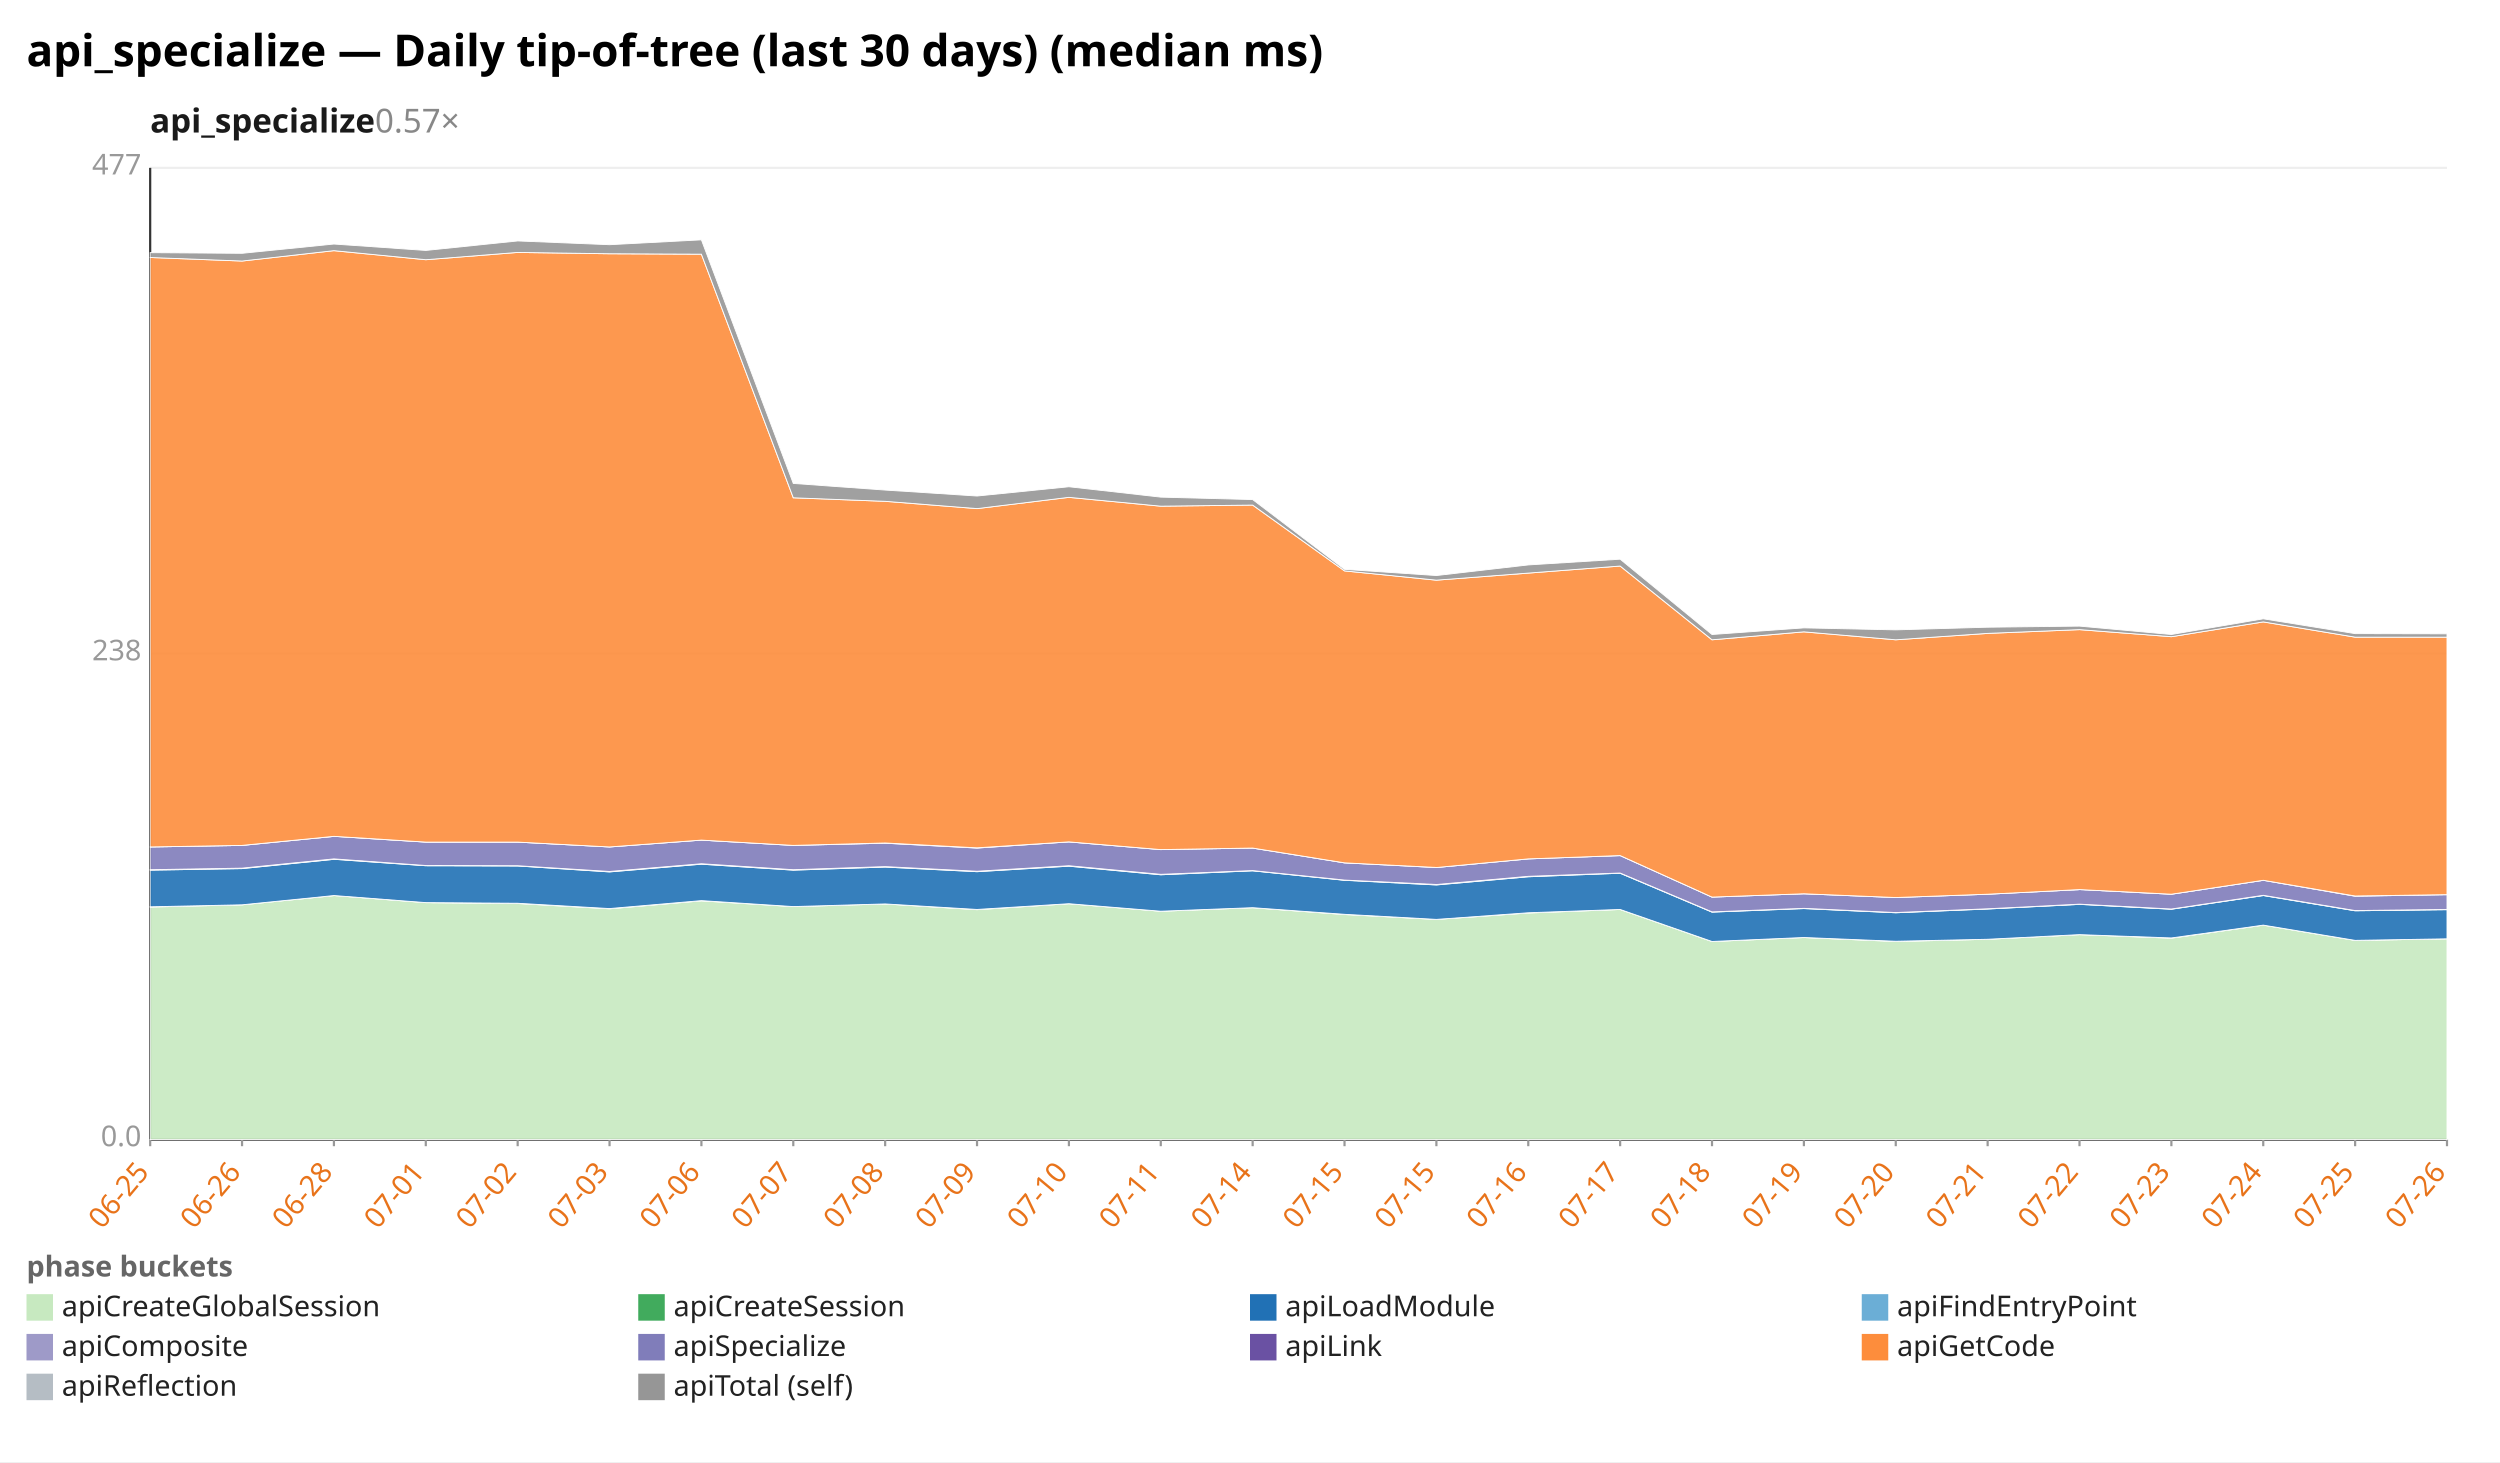
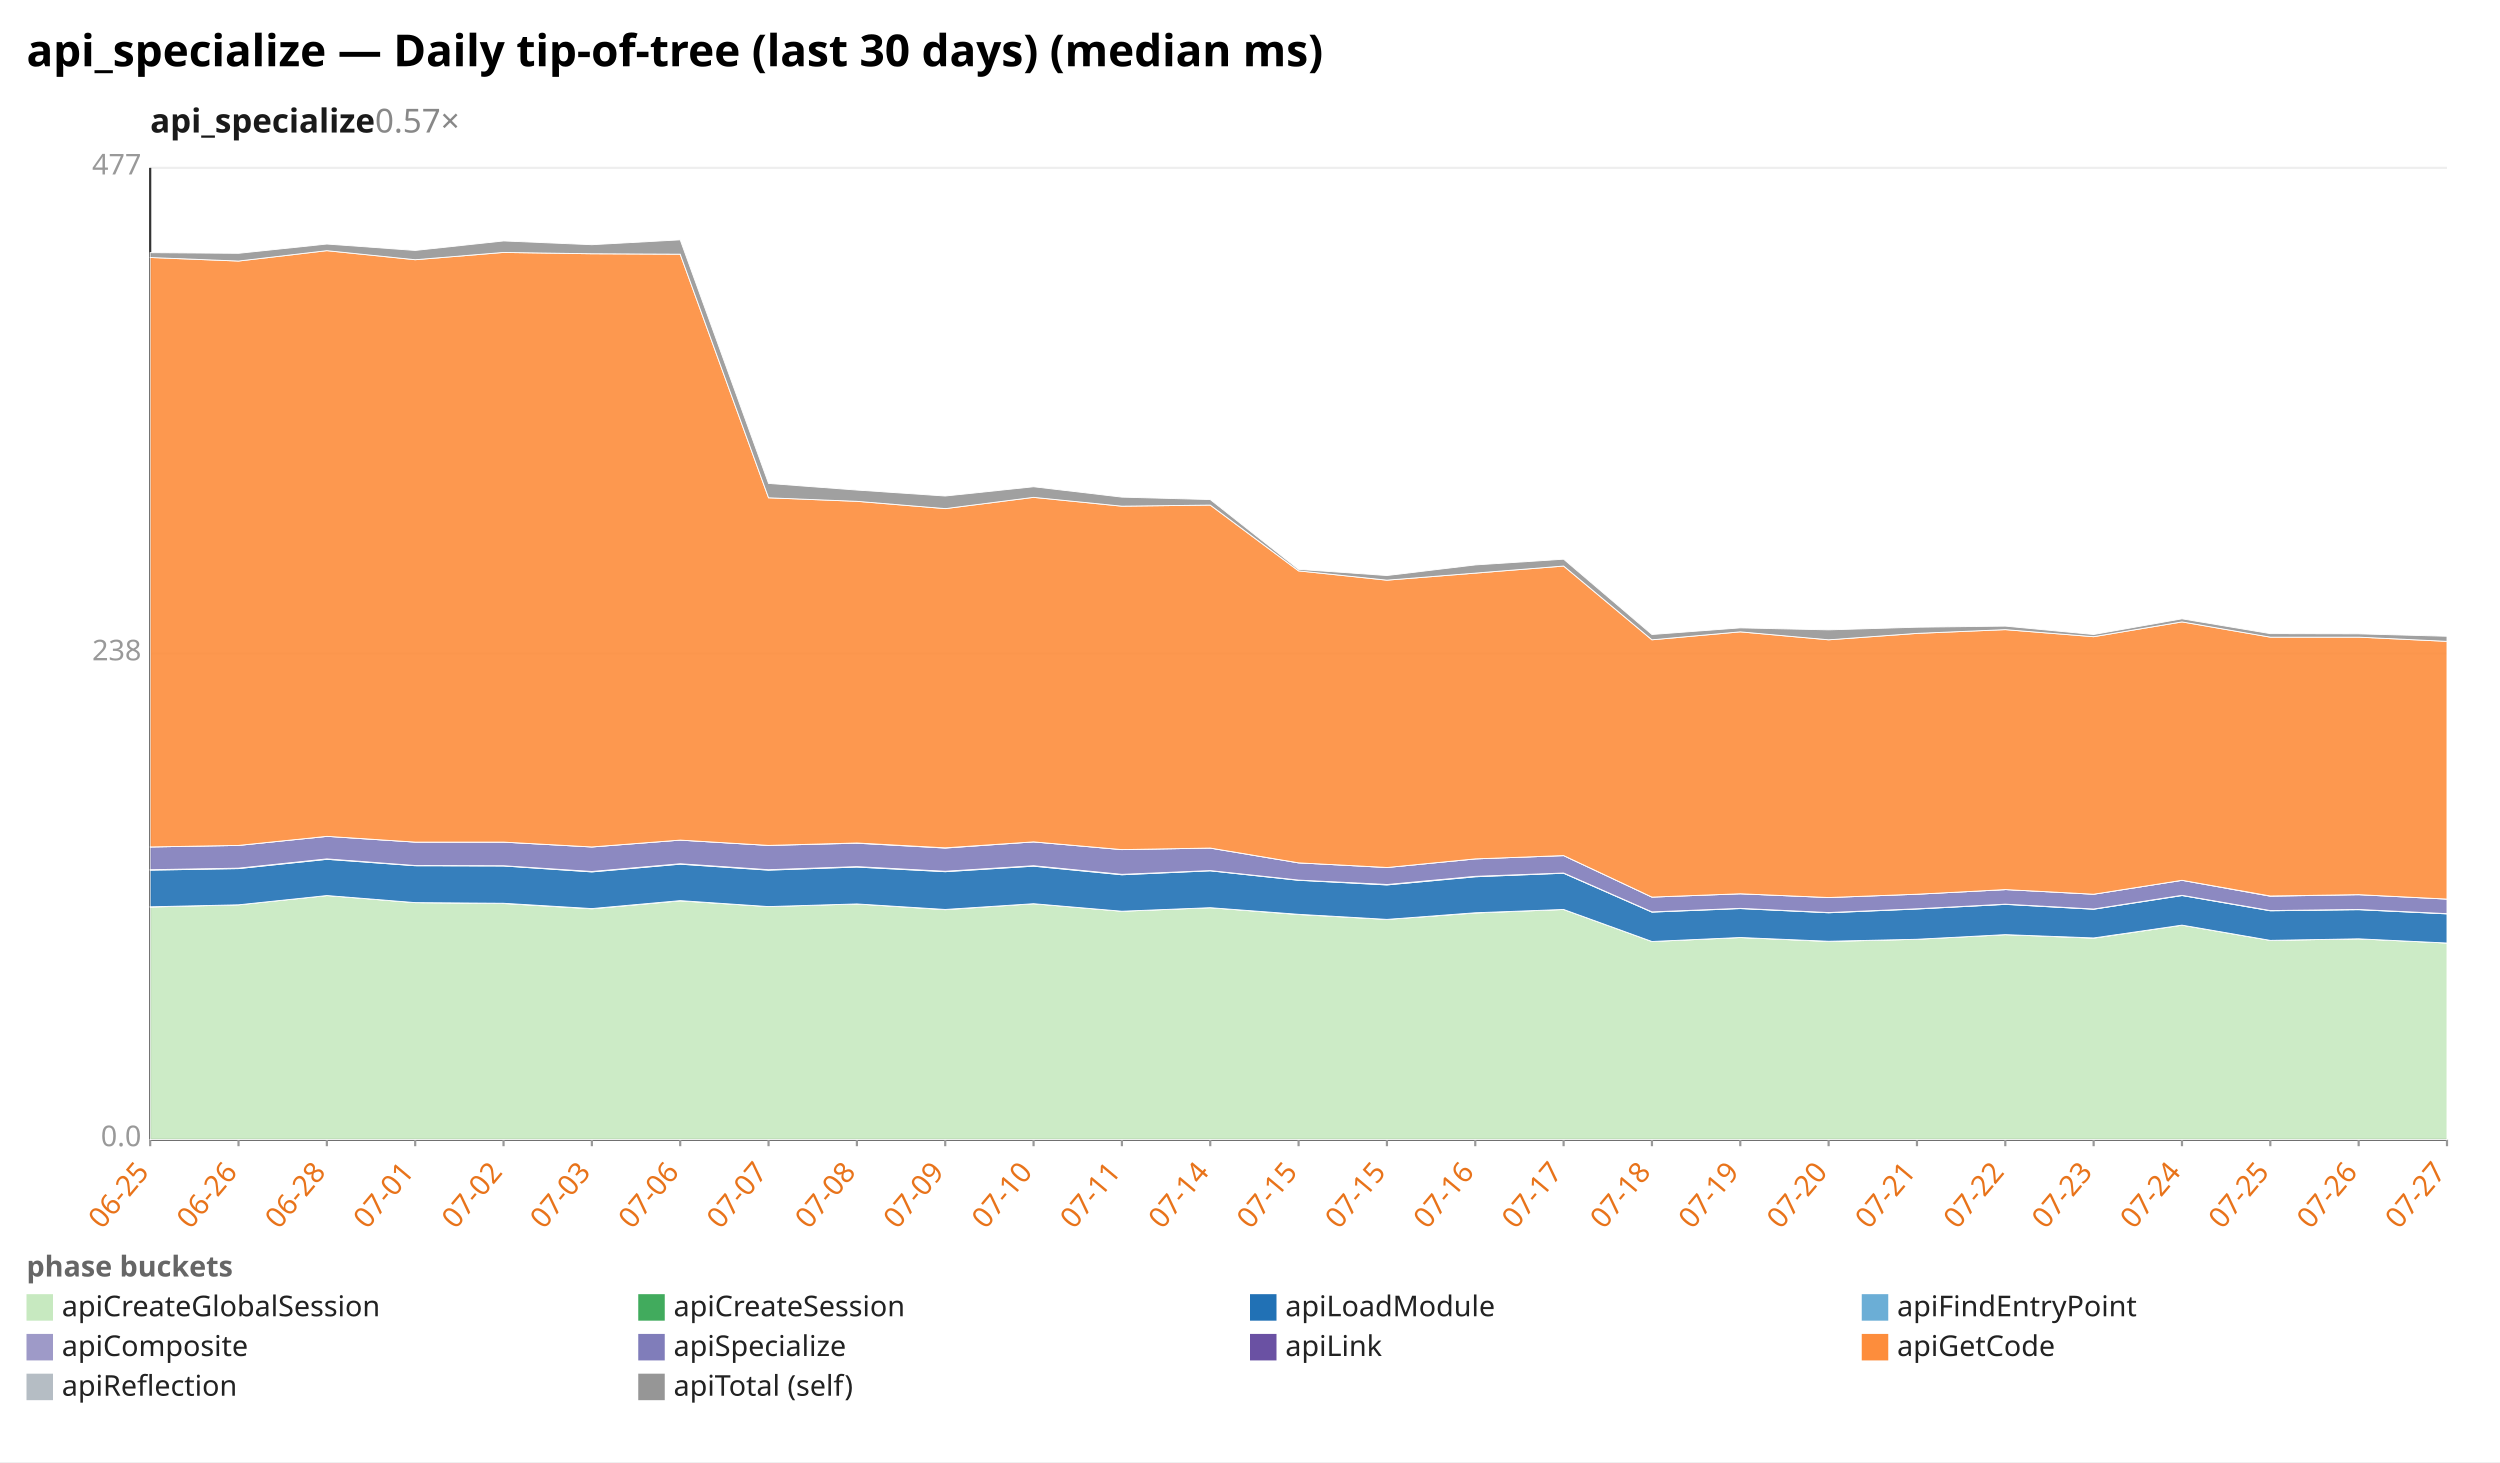
<svg xmlns="http://www.w3.org/2000/svg" width="1132" height="662" viewBox="0 0 1132 662" preserveAspectRatio="xMidYMid meet" font-family="sans-serif" font-size="13">
  <rect width="1132" height="662" fill="white" />
  <text x="12" y="30" font-size="20" font-weight="bold">api_specialize — Daily tip-of-tree (last 30 days) (median ms)</text>
  <text x="68" y="60" font-size="15" font-weight="600" fill="#1a1a1a">api_specialize<tspan fill="#888" font-weight="400" text-decoration="none">  0.57×</tspan>
  </text>
  <line x1="68.0" y1="516.0" x2="1108.0" y2="516.0" stroke="#eee" />
  <text x="64.0" y="519.0" text-anchor="end" fill="#999">0.0</text>
  <line x1="68.0" y1="296.0" x2="1108.0" y2="296.0" stroke="#eee" />
  <text x="64.0" y="299.0" text-anchor="end" fill="#999">238</text>
  <line x1="68.0" y1="76.0" x2="1108.0" y2="76.0" stroke="#eee" />
  <text x="64.0" y="79.0" text-anchor="end" fill="#999">477</text>
  <line x1="68.0" y1="76.0" x2="68.0" y2="516.0" stroke="#333" />
  <line x1="68.0" y1="516.0" x2="1108.0" y2="516.0" stroke="#333" />
  <line x1="68.0" y1="516.0" x2="68.0" y2="519.0" stroke="#999" />
  <text x="68.0" y="531.0" text-anchor="end" fill="#e8731a" transform="rotate(-50 68.0 531.0)">06-25</text>
-   <line x1="109.6" y1="516.0" x2="109.6" y2="519.0" stroke="#999" />
-   <text x="109.6" y="531.0" text-anchor="end" fill="#e8731a" transform="rotate(-50 109.6 531.0)">06-26</text>
-   <line x1="151.2" y1="516.0" x2="151.2" y2="519.0" stroke="#999" />
-   <text x="151.2" y="531.0" text-anchor="end" fill="#e8731a" transform="rotate(-50 151.2 531.0)">06-28</text>
-   <line x1="192.8" y1="516.0" x2="192.8" y2="519.0" stroke="#999" />
-   <text x="192.8" y="531.0" text-anchor="end" fill="#e8731a" transform="rotate(-50 192.8 531.0)">07-01</text>
-   <line x1="234.4" y1="516.0" x2="234.4" y2="519.0" stroke="#999" />
-   <text x="234.4" y="531.0" text-anchor="end" fill="#e8731a" transform="rotate(-50 234.4 531.0)">07-02</text>
-   <line x1="276.0" y1="516.0" x2="276.0" y2="519.0" stroke="#999" />
-   <text x="276.0" y="531.0" text-anchor="end" fill="#e8731a" transform="rotate(-50 276.0 531.0)">07-03</text>
-   <line x1="317.6" y1="516.0" x2="317.6" y2="519.0" stroke="#999" />
-   <text x="317.6" y="531.0" text-anchor="end" fill="#e8731a" transform="rotate(-50 317.6 531.0)">07-06</text>
-   <line x1="359.2" y1="516.0" x2="359.2" y2="519.0" stroke="#999" />
-   <text x="359.2" y="531.0" text-anchor="end" fill="#e8731a" transform="rotate(-50 359.2 531.0)">07-07</text>
-   <line x1="400.8" y1="516.0" x2="400.8" y2="519.0" stroke="#999" />
-   <text x="400.8" y="531.0" text-anchor="end" fill="#e8731a" transform="rotate(-50 400.8 531.0)">07-08</text>
-   <line x1="442.4" y1="516.0" x2="442.4" y2="519.0" stroke="#999" />
-   <text x="442.4" y="531.0" text-anchor="end" fill="#e8731a" transform="rotate(-50 442.4 531.0)">07-09</text>
-   <line x1="484.0" y1="516.0" x2="484.0" y2="519.0" stroke="#999" />
-   <text x="484.0" y="531.0" text-anchor="end" fill="#e8731a" transform="rotate(-50 484.0 531.0)">07-10</text>
-   <line x1="525.6" y1="516.0" x2="525.6" y2="519.0" stroke="#999" />
-   <text x="525.6" y="531.0" text-anchor="end" fill="#e8731a" transform="rotate(-50 525.6 531.0)">07-11</text>
-   <line x1="567.2" y1="516.0" x2="567.2" y2="519.0" stroke="#999" />
-   <text x="567.2" y="531.0" text-anchor="end" fill="#e8731a" transform="rotate(-50 567.2 531.0)">07-14</text>
-   <line x1="608.8" y1="516.0" x2="608.8" y2="519.0" stroke="#999" />
-   <text x="608.8" y="531.0" text-anchor="end" fill="#e8731a" transform="rotate(-50 608.8 531.0)">07-15</text>
-   <line x1="650.4" y1="516.0" x2="650.4" y2="519.0" stroke="#999" />
-   <text x="650.4" y="531.0" text-anchor="end" fill="#e8731a" transform="rotate(-50 650.4 531.0)">07-15</text>
-   <line x1="692.0" y1="516.0" x2="692.0" y2="519.0" stroke="#999" />
-   <text x="692.0" y="531.0" text-anchor="end" fill="#e8731a" transform="rotate(-50 692.0 531.0)">07-16</text>
-   <line x1="733.6" y1="516.0" x2="733.6" y2="519.0" stroke="#999" />
-   <text x="733.6" y="531.0" text-anchor="end" fill="#e8731a" transform="rotate(-50 733.6 531.0)">07-17</text>
-   <line x1="775.2" y1="516.0" x2="775.2" y2="519.0" stroke="#999" />
-   <text x="775.2" y="531.0" text-anchor="end" fill="#e8731a" transform="rotate(-50 775.2 531.0)">07-18</text>
-   <line x1="816.8" y1="516.0" x2="816.8" y2="519.0" stroke="#999" />
-   <text x="816.8" y="531.0" text-anchor="end" fill="#e8731a" transform="rotate(-50 816.8 531.0)">07-19</text>
-   <line x1="858.4" y1="516.0" x2="858.4" y2="519.0" stroke="#999" />
-   <text x="858.4" y="531.0" text-anchor="end" fill="#e8731a" transform="rotate(-50 858.4 531.0)">07-20</text>
-   <line x1="900.0" y1="516.0" x2="900.0" y2="519.0" stroke="#999" />
-   <text x="900.0" y="531.0" text-anchor="end" fill="#e8731a" transform="rotate(-50 900.0 531.0)">07-21</text>
-   <line x1="941.6" y1="516.0" x2="941.6" y2="519.0" stroke="#999" />
-   <text x="941.6" y="531.0" text-anchor="end" fill="#e8731a" transform="rotate(-50 941.6 531.0)">07-22</text>
-   <line x1="983.2" y1="516.0" x2="983.2" y2="519.0" stroke="#999" />
-   <text x="983.2" y="531.0" text-anchor="end" fill="#e8731a" transform="rotate(-50 983.2 531.0)">07-23</text>
-   <line x1="1024.8" y1="516.0" x2="1024.8" y2="519.0" stroke="#999" />
-   <text x="1024.8" y="531.0" text-anchor="end" fill="#e8731a" transform="rotate(-50 1024.8 531.0)">07-24</text>
-   <line x1="1066.4" y1="516.0" x2="1066.4" y2="519.0" stroke="#999" />
-   <text x="1066.4" y="531.0" text-anchor="end" fill="#e8731a" transform="rotate(-50 1066.4 531.0)">07-25</text>
+   <line x1="108.0" y1="516.0" x2="108.0" y2="519.0" stroke="#999" />
+   <text x="108.0" y="531.0" text-anchor="end" fill="#e8731a" transform="rotate(-50 108.0 531.0)">06-26</text>
+   <line x1="148.0" y1="516.0" x2="148.0" y2="519.0" stroke="#999" />
+   <text x="148.0" y="531.0" text-anchor="end" fill="#e8731a" transform="rotate(-50 148.0 531.0)">06-28</text>
+   <line x1="188.0" y1="516.0" x2="188.0" y2="519.0" stroke="#999" />
+   <text x="188.0" y="531.0" text-anchor="end" fill="#e8731a" transform="rotate(-50 188.0 531.0)">07-01</text>
+   <line x1="228.0" y1="516.0" x2="228.0" y2="519.0" stroke="#999" />
+   <text x="228.0" y="531.0" text-anchor="end" fill="#e8731a" transform="rotate(-50 228.0 531.0)">07-02</text>
+   <line x1="268.0" y1="516.0" x2="268.0" y2="519.0" stroke="#999" />
+   <text x="268.0" y="531.0" text-anchor="end" fill="#e8731a" transform="rotate(-50 268.0 531.0)">07-03</text>
+   <line x1="308.0" y1="516.0" x2="308.0" y2="519.0" stroke="#999" />
+   <text x="308.0" y="531.0" text-anchor="end" fill="#e8731a" transform="rotate(-50 308.0 531.0)">07-06</text>
+   <line x1="348.0" y1="516.0" x2="348.0" y2="519.0" stroke="#999" />
+   <text x="348.0" y="531.0" text-anchor="end" fill="#e8731a" transform="rotate(-50 348.0 531.0)">07-07</text>
+   <line x1="388.0" y1="516.0" x2="388.0" y2="519.0" stroke="#999" />
+   <text x="388.0" y="531.0" text-anchor="end" fill="#e8731a" transform="rotate(-50 388.0 531.0)">07-08</text>
+   <line x1="428.0" y1="516.0" x2="428.0" y2="519.0" stroke="#999" />
+   <text x="428.0" y="531.0" text-anchor="end" fill="#e8731a" transform="rotate(-50 428.0 531.0)">07-09</text>
+   <line x1="468.0" y1="516.0" x2="468.0" y2="519.0" stroke="#999" />
+   <text x="468.0" y="531.0" text-anchor="end" fill="#e8731a" transform="rotate(-50 468.0 531.0)">07-10</text>
+   <line x1="508.0" y1="516.0" x2="508.0" y2="519.0" stroke="#999" />
+   <text x="508.0" y="531.0" text-anchor="end" fill="#e8731a" transform="rotate(-50 508.0 531.0)">07-11</text>
+   <line x1="548.0" y1="516.0" x2="548.0" y2="519.0" stroke="#999" />
+   <text x="548.0" y="531.0" text-anchor="end" fill="#e8731a" transform="rotate(-50 548.0 531.0)">07-14</text>
+   <line x1="588.0" y1="516.0" x2="588.0" y2="519.0" stroke="#999" />
+   <text x="588.0" y="531.0" text-anchor="end" fill="#e8731a" transform="rotate(-50 588.0 531.0)">07-15</text>
+   <line x1="628.0" y1="516.0" x2="628.0" y2="519.0" stroke="#999" />
+   <text x="628.0" y="531.0" text-anchor="end" fill="#e8731a" transform="rotate(-50 628.0 531.0)">07-15</text>
+   <line x1="668.0" y1="516.0" x2="668.0" y2="519.0" stroke="#999" />
+   <text x="668.0" y="531.0" text-anchor="end" fill="#e8731a" transform="rotate(-50 668.0 531.0)">07-16</text>
+   <line x1="708.0" y1="516.0" x2="708.0" y2="519.0" stroke="#999" />
+   <text x="708.0" y="531.0" text-anchor="end" fill="#e8731a" transform="rotate(-50 708.0 531.0)">07-17</text>
+   <line x1="748.0" y1="516.0" x2="748.0" y2="519.0" stroke="#999" />
+   <text x="748.0" y="531.0" text-anchor="end" fill="#e8731a" transform="rotate(-50 748.0 531.0)">07-18</text>
+   <line x1="788.0" y1="516.0" x2="788.0" y2="519.0" stroke="#999" />
+   <text x="788.0" y="531.0" text-anchor="end" fill="#e8731a" transform="rotate(-50 788.0 531.0)">07-19</text>
+   <line x1="828.0" y1="516.0" x2="828.0" y2="519.0" stroke="#999" />
+   <text x="828.0" y="531.0" text-anchor="end" fill="#e8731a" transform="rotate(-50 828.0 531.0)">07-20</text>
+   <line x1="868.0" y1="516.0" x2="868.0" y2="519.0" stroke="#999" />
+   <text x="868.0" y="531.0" text-anchor="end" fill="#e8731a" transform="rotate(-50 868.0 531.0)">07-21</text>
+   <line x1="908.0" y1="516.0" x2="908.0" y2="519.0" stroke="#999" />
+   <text x="908.0" y="531.0" text-anchor="end" fill="#e8731a" transform="rotate(-50 908.0 531.0)">07-22</text>
+   <line x1="948.0" y1="516.0" x2="948.0" y2="519.0" stroke="#999" />
+   <text x="948.0" y="531.0" text-anchor="end" fill="#e8731a" transform="rotate(-50 948.0 531.0)">07-23</text>
+   <line x1="988.0" y1="516.0" x2="988.0" y2="519.0" stroke="#999" />
+   <text x="988.0" y="531.0" text-anchor="end" fill="#e8731a" transform="rotate(-50 988.0 531.0)">07-24</text>
+   <line x1="1028.0" y1="516.0" x2="1028.0" y2="519.0" stroke="#999" />
+   <text x="1028.0" y="531.0" text-anchor="end" fill="#e8731a" transform="rotate(-50 1028.0 531.0)">07-25</text>
+   <line x1="1068.0" y1="516.0" x2="1068.0" y2="519.0" stroke="#999" />
+   <text x="1068.0" y="531.0" text-anchor="end" fill="#e8731a" transform="rotate(-50 1068.0 531.0)">07-26</text>
  <line x1="1108.0" y1="516.0" x2="1108.0" y2="519.0" stroke="#999" />
-   <text x="1108.0" y="531.0" text-anchor="end" fill="#e8731a" transform="rotate(-50 1108.0 531.0)">07-26</text>
-   <polygon points="68.0,410.7 109.6,409.7 151.2,405.5 192.8,408.7 234.4,409.1 276.0,411.5 317.6,407.9 359.2,410.5 400.8,409.3 442.4,411.9 484.0,409.2 525.6,412.6 567.2,411.0 608.8,414.1 650.4,416.3 692.0,413.4 733.6,411.8 775.2,426.3 816.8,424.5 858.4,426.3 900.0,425.3 941.6,423.2 983.2,424.8 1024.8,418.9 1066.4,425.8 1108.0,425.1 1108.0,516.0 1066.4,516.0 1024.8,516.0 983.2,516.0 941.6,516.0 900.0,516.0 858.4,516.0 816.8,516.0 775.2,516.0 733.6,516.0 692.0,516.0 650.4,516.0 608.8,516.0 567.2,516.0 525.6,516.0 484.0,516.0 442.4,516.0 400.8,516.0 359.2,516.0 317.6,516.0 276.0,516.0 234.4,516.0 192.8,516.0 151.2,516.0 109.6,516.0 68.0,516.0" fill="#c7e9c0" fill-opacity="0.9" stroke="#fff" stroke-width="0.4" />
-   <polygon points="68.0,410.6 109.6,409.7 151.2,405.5 192.8,408.7 234.4,409.0 276.0,411.4 317.6,407.8 359.2,410.5 400.8,409.3 442.4,411.8 484.0,409.2 525.6,412.6 567.2,411.0 608.8,414.0 650.4,416.3 692.0,413.3 733.6,411.8 775.2,426.3 816.8,424.5 858.4,426.2 900.0,425.3 941.6,423.2 983.2,424.7 1024.8,418.9 1066.4,425.8 1108.0,425.1 1108.0,425.1 1066.4,425.8 1024.8,418.9 983.2,424.8 941.6,423.2 900.0,425.3 858.4,426.3 816.8,424.5 775.2,426.3 733.6,411.8 692.0,413.4 650.4,416.3 608.8,414.1 567.2,411.0 525.6,412.6 484.0,409.2 442.4,411.9 400.8,409.3 359.2,410.5 317.6,407.9 276.0,411.5 234.4,409.1 192.8,408.7 151.2,405.5 109.6,409.7 68.0,410.7" fill="#41ab5d" fill-opacity="0.9" stroke="#fff" stroke-width="0.4" />
-   <polygon points="68.0,394.0 109.6,393.3 151.2,389.1 192.8,392.0 234.4,392.1 276.0,394.8 317.6,391.3 359.2,394.0 400.8,392.6 442.4,394.7 484.0,392.2 525.6,396.1 567.2,394.3 608.8,398.6 650.4,400.7 692.0,397.0 733.6,395.4 775.2,413.0 816.8,411.4 858.4,413.3 900.0,411.6 941.6,409.5 983.2,411.7 1024.8,405.5 1066.4,412.4 1108.0,411.9 1108.0,425.1 1066.4,425.8 1024.8,418.9 983.2,424.7 941.6,423.2 900.0,425.3 858.4,426.2 816.8,424.5 775.2,426.3 733.6,411.8 692.0,413.3 650.4,416.3 608.8,414.0 567.2,411.0 525.6,412.6 484.0,409.2 442.4,411.8 400.8,409.3 359.2,410.5 317.6,407.8 276.0,411.4 234.4,409.0 192.8,408.7 151.2,405.5 109.6,409.7 68.0,410.6" fill="#2171b5" fill-opacity="0.9" stroke="#fff" stroke-width="0.4" />
-   <polygon points="68.0,393.8 109.6,393.1 151.2,388.9 192.8,391.9 234.4,392.0 276.0,394.6 317.6,391.1 359.2,393.8 400.8,392.4 442.4,394.5 484.0,392.0 525.6,395.9 567.2,394.2 608.8,398.5 650.4,400.5 692.0,396.8 733.6,395.3 775.2,412.9 816.8,411.3 858.4,413.2 900.0,411.5 941.6,409.4 983.2,411.6 1024.8,405.4 1066.4,412.3 1108.0,411.8 1108.0,411.9 1066.4,412.4 1024.8,405.5 983.2,411.7 941.6,409.5 900.0,411.6 858.4,413.3 816.8,411.4 775.2,413.0 733.6,395.4 692.0,397.0 650.4,400.7 608.8,398.6 567.2,394.3 525.6,396.1 484.0,392.2 442.4,394.7 400.8,392.6 359.2,394.0 317.6,391.3 276.0,394.8 234.4,392.1 192.8,392.0 151.2,389.1 109.6,393.3 68.0,394.0" fill="#9e9ac8" fill-opacity="0.9" stroke="#fff" stroke-width="0.4" />
-   <polygon points="68.0,383.5 109.6,382.8 151.2,378.7 192.8,381.3 234.4,381.3 276.0,383.5 317.6,380.4 359.2,382.8 400.8,381.8 442.4,384.0 484.0,381.2 525.6,384.7 567.2,384.0 608.8,390.7 650.4,392.8 692.0,388.9 733.6,387.4 775.2,406.2 816.8,404.7 858.4,406.4 900.0,404.9 941.6,402.8 983.2,404.9 1024.8,398.6 1066.4,405.8 1108.0,405.1 1108.0,411.8 1066.4,412.3 1024.8,405.4 983.2,411.6 941.6,409.4 900.0,411.5 858.4,413.2 816.8,411.3 775.2,412.9 733.6,395.3 692.0,396.8 650.4,400.5 608.8,398.5 567.2,394.2 525.6,395.9 484.0,392.0 442.4,394.5 400.8,392.4 359.2,393.8 317.6,391.1 276.0,394.6 234.4,392.0 192.8,391.9 151.2,388.9 109.6,393.1 68.0,393.8" fill="#807dba" fill-opacity="0.9" stroke="#fff" stroke-width="0.4" />
-   <polygon points="68.0,383.5 109.6,382.8 151.2,378.7 192.8,381.3 234.4,381.3 276.0,383.5 317.6,380.4 359.2,382.8 400.8,381.7 442.4,383.9 484.0,381.2 525.6,384.7 567.2,384.0 608.8,390.7 650.4,392.8 692.0,388.9 733.6,387.4 775.2,406.2 816.8,404.7 858.4,406.4 900.0,404.9 941.6,402.8 983.2,404.9 1024.8,398.6 1066.4,405.7 1108.0,405.1 1108.0,405.1 1066.4,405.8 1024.8,398.6 983.2,404.9 941.6,402.8 900.0,404.9 858.4,406.4 816.8,404.7 775.2,406.2 733.6,387.4 692.0,388.9 650.4,392.8 608.8,390.7 567.2,384.0 525.6,384.7 484.0,381.2 442.4,384.0 400.8,381.8 359.2,382.8 317.6,380.4 276.0,383.5 234.4,381.3 192.8,381.3 151.2,378.7 109.6,382.8 68.0,383.5" fill="#6a51a3" fill-opacity="0.9" stroke="#fff" stroke-width="0.4" />
-   <polygon points="68.0,116.6 109.6,118.2 151.2,113.5 192.8,117.6 234.4,114.3 276.0,114.9 317.6,115.1 359.2,225.4 400.8,227.0 442.4,230.3 484.0,225.2 525.6,229.2 567.2,228.7 608.8,258.5 650.4,262.7 692.0,259.5 733.6,256.3 775.2,289.7 816.8,286.1 858.4,289.7 900.0,286.8 941.6,285.1 983.2,288.3 1024.8,281.6 1066.4,288.5 1108.0,288.5 1108.0,405.1 1066.4,405.7 1024.8,398.6 983.2,404.9 941.6,402.8 900.0,404.9 858.4,406.4 816.8,404.7 775.2,406.2 733.6,387.4 692.0,388.9 650.4,392.8 608.8,390.7 567.2,384.0 525.6,384.7 484.0,381.2 442.4,383.9 400.8,381.7 359.2,382.8 317.6,380.4 276.0,383.5 234.4,381.3 192.8,381.3 151.2,378.7 109.6,382.8 68.0,383.5" fill="#fd8d3c" fill-opacity="0.9" stroke="#fff" stroke-width="0.4" />
-   <polygon points="68.0,114.4 109.6,114.7 151.2,110.5 192.8,113.4 234.4,109.1 276.0,110.8 317.6,108.6 359.2,218.9 400.8,221.9 442.4,224.6 484.0,220.4 525.6,225.1 567.2,226.2 608.8,257.8 650.4,260.6 692.0,255.8 733.6,253.2 775.2,287.3 816.8,284.3 858.4,285.2 900.0,284.0 941.6,283.5 983.2,287.3 1024.8,280.2 1066.4,286.9 1108.0,287.0 1108.0,288.5 1066.4,288.5 1024.8,281.6 983.2,288.3 941.6,285.1 900.0,286.8 858.4,289.7 816.8,286.1 775.2,289.7 733.6,256.3 692.0,259.5 650.4,262.7 608.8,258.5 567.2,228.7 525.6,229.2 484.0,225.2 442.4,230.3 400.8,227.0 359.2,225.4 317.6,115.1 276.0,114.9 234.4,114.3 192.8,117.6 151.2,113.5 109.6,118.2 68.0,116.6" fill="#969696" fill-opacity="0.9" stroke="#fff" stroke-width="0.4" />
+   <text x="1108.0" y="531.0" text-anchor="end" fill="#e8731a" transform="rotate(-50 1108.0 531.0)">07-27</text>
+   <polygon points="68.0,410.7 108.0,409.7 148.0,405.5 188.0,408.7 228.0,409.1 268.0,411.5 308.0,407.9 348.0,410.5 388.0,409.3 428.0,411.9 468.0,409.2 508.0,412.6 548.0,411.0 588.0,414.1 628.0,416.3 668.0,413.4 708.0,411.8 748.0,426.3 788.0,424.5 828.0,426.3 868.0,425.3 908.0,423.2 948.0,424.8 988.0,418.9 1028.0,425.8 1068.0,425.1 1108.0,427.0 1108.0,516.0 1068.0,516.0 1028.0,516.0 988.0,516.0 948.0,516.0 908.0,516.0 868.0,516.0 828.0,516.0 788.0,516.0 748.0,516.0 708.0,516.0 668.0,516.0 628.0,516.0 588.0,516.0 548.0,516.0 508.0,516.0 468.0,516.0 428.0,516.0 388.0,516.0 348.0,516.0 308.0,516.0 268.0,516.0 228.0,516.0 188.0,516.0 148.0,516.0 108.0,516.0 68.0,516.0" fill="#c7e9c0" fill-opacity="0.9" stroke="#fff" stroke-width="0.4" />
+   <polygon points="68.0,410.6 108.0,409.7 148.0,405.5 188.0,408.7 228.0,409.0 268.0,411.4 308.0,407.8 348.0,410.5 388.0,409.3 428.0,411.8 468.0,409.2 508.0,412.6 548.0,411.0 588.0,414.0 628.0,416.3 668.0,413.3 708.0,411.8 748.0,426.3 788.0,424.5 828.0,426.2 868.0,425.3 908.0,423.2 948.0,424.7 988.0,418.9 1028.0,425.8 1068.0,425.1 1108.0,427.0 1108.0,427.0 1068.0,425.1 1028.0,425.8 988.0,418.9 948.0,424.8 908.0,423.2 868.0,425.3 828.0,426.3 788.0,424.5 748.0,426.3 708.0,411.8 668.0,413.4 628.0,416.3 588.0,414.1 548.0,411.0 508.0,412.6 468.0,409.2 428.0,411.9 388.0,409.3 348.0,410.5 308.0,407.9 268.0,411.5 228.0,409.1 188.0,408.7 148.0,405.5 108.0,409.7 68.0,410.7" fill="#41ab5d" fill-opacity="0.9" stroke="#fff" stroke-width="0.4" />
+   <polygon points="68.0,394.0 108.0,393.3 148.0,389.1 188.0,392.0 228.0,392.1 268.0,394.8 308.0,391.3 348.0,394.0 388.0,392.6 428.0,394.7 468.0,392.2 508.0,396.1 548.0,394.3 588.0,398.6 628.0,400.7 668.0,397.0 708.0,395.4 748.0,413.0 788.0,411.4 828.0,413.3 868.0,411.6 908.0,409.5 948.0,411.7 988.0,405.5 1028.0,412.4 1068.0,411.9 1108.0,413.8 1108.0,427.0 1068.0,425.1 1028.0,425.8 988.0,418.9 948.0,424.7 908.0,423.2 868.0,425.3 828.0,426.2 788.0,424.5 748.0,426.3 708.0,411.8 668.0,413.3 628.0,416.3 588.0,414.0 548.0,411.0 508.0,412.6 468.0,409.2 428.0,411.8 388.0,409.3 348.0,410.5 308.0,407.8 268.0,411.4 228.0,409.0 188.0,408.7 148.0,405.5 108.0,409.7 68.0,410.6" fill="#2171b5" fill-opacity="0.9" stroke="#fff" stroke-width="0.4" />
+   <polygon points="68.0,393.8 108.0,393.1 148.0,388.9 188.0,391.9 228.0,392.0 268.0,394.6 308.0,391.1 348.0,393.8 388.0,392.4 428.0,394.5 468.0,392.0 508.0,395.9 548.0,394.2 588.0,398.5 628.0,400.5 668.0,396.8 708.0,395.3 748.0,412.9 788.0,411.3 828.0,413.2 868.0,411.5 908.0,409.4 948.0,411.6 988.0,405.4 1028.0,412.3 1068.0,411.8 1108.0,413.7 1108.0,413.8 1068.0,411.9 1028.0,412.4 988.0,405.5 948.0,411.7 908.0,409.5 868.0,411.6 828.0,413.3 788.0,411.4 748.0,413.0 708.0,395.4 668.0,397.0 628.0,400.7 588.0,398.6 548.0,394.3 508.0,396.1 468.0,392.2 428.0,394.7 388.0,392.6 348.0,394.0 308.0,391.3 268.0,394.8 228.0,392.1 188.0,392.0 148.0,389.1 108.0,393.3 68.0,394.0" fill="#9e9ac8" fill-opacity="0.9" stroke="#fff" stroke-width="0.4" />
+   <polygon points="68.0,383.5 108.0,382.8 148.0,378.7 188.0,381.3 228.0,381.3 268.0,383.5 308.0,380.4 348.0,382.8 388.0,381.8 428.0,384.0 468.0,381.2 508.0,384.7 548.0,384.0 588.0,390.7 628.0,392.8 668.0,388.9 708.0,387.4 748.0,406.2 788.0,404.7 828.0,406.4 868.0,404.9 908.0,402.8 948.0,404.9 988.0,398.6 1028.0,405.8 1068.0,405.1 1108.0,407.1 1108.0,413.7 1068.0,411.8 1028.0,412.3 988.0,405.4 948.0,411.6 908.0,409.4 868.0,411.5 828.0,413.2 788.0,411.3 748.0,412.9 708.0,395.3 668.0,396.8 628.0,400.5 588.0,398.5 548.0,394.2 508.0,395.9 468.0,392.0 428.0,394.5 388.0,392.4 348.0,393.8 308.0,391.1 268.0,394.6 228.0,392.0 188.0,391.9 148.0,388.9 108.0,393.1 68.0,393.8" fill="#807dba" fill-opacity="0.9" stroke="#fff" stroke-width="0.4" />
+   <polygon points="68.0,383.5 108.0,382.8 148.0,378.7 188.0,381.3 228.0,381.3 268.0,383.5 308.0,380.4 348.0,382.8 388.0,381.7 428.0,383.9 468.0,381.2 508.0,384.7 548.0,384.0 588.0,390.7 628.0,392.8 668.0,388.9 708.0,387.4 748.0,406.2 788.0,404.7 828.0,406.4 868.0,404.9 908.0,402.8 948.0,404.9 988.0,398.6 1028.0,405.7 1068.0,405.1 1108.0,407.1 1108.0,407.1 1068.0,405.1 1028.0,405.8 988.0,398.6 948.0,404.9 908.0,402.8 868.0,404.9 828.0,406.4 788.0,404.7 748.0,406.2 708.0,387.4 668.0,388.9 628.0,392.8 588.0,390.7 548.0,384.0 508.0,384.7 468.0,381.2 428.0,384.0 388.0,381.8 348.0,382.8 308.0,380.4 268.0,383.5 228.0,381.3 188.0,381.3 148.0,378.7 108.0,382.8 68.0,383.5" fill="#6a51a3" fill-opacity="0.9" stroke="#fff" stroke-width="0.4" />
+   <polygon points="68.0,116.6 108.0,118.2 148.0,113.5 188.0,117.6 228.0,114.3 268.0,114.9 308.0,115.1 348.0,225.4 388.0,227.0 428.0,230.3 468.0,225.2 508.0,229.2 548.0,228.7 588.0,258.5 628.0,262.7 668.0,259.5 708.0,256.3 748.0,289.7 788.0,286.1 828.0,289.7 868.0,286.8 908.0,285.1 948.0,288.3 988.0,281.6 1028.0,288.5 1068.0,288.5 1108.0,290.4 1108.0,407.1 1068.0,405.1 1028.0,405.7 988.0,398.6 948.0,404.9 908.0,402.8 868.0,404.9 828.0,406.4 788.0,404.7 748.0,406.2 708.0,387.4 668.0,388.9 628.0,392.8 588.0,390.7 548.0,384.0 508.0,384.7 468.0,381.2 428.0,383.9 388.0,381.7 348.0,382.8 308.0,380.4 268.0,383.5 228.0,381.3 188.0,381.3 148.0,378.7 108.0,382.8 68.0,383.5" fill="#fd8d3c" fill-opacity="0.9" stroke="#fff" stroke-width="0.4" />
+   <polygon points="68.0,114.4 108.0,114.7 148.0,110.5 188.0,113.4 228.0,109.1 268.0,110.8 308.0,108.6 348.0,218.9 388.0,221.9 428.0,224.6 468.0,220.4 508.0,225.1 548.0,226.2 588.0,257.8 628.0,260.6 668.0,255.8 708.0,253.2 748.0,287.3 788.0,284.3 828.0,285.2 868.0,284.0 908.0,283.5 948.0,287.3 988.0,280.2 1028.0,286.9 1068.0,287.0 1108.0,288.1 1108.0,290.4 1068.0,288.5 1028.0,288.5 988.0,281.6 948.0,288.3 908.0,285.1 868.0,286.8 828.0,289.7 788.0,286.1 748.0,289.7 708.0,256.3 668.0,259.5 628.0,262.7 588.0,258.5 548.0,228.7 508.0,229.2 468.0,225.2 428.0,230.3 388.0,227.0 348.0,225.4 308.0,115.1 268.0,114.9 228.0,114.3 188.0,117.6 148.0,113.5 108.0,118.2 68.0,116.6" fill="#969696" fill-opacity="0.9" stroke="#fff" stroke-width="0.4" />
  <text x="12" y="578" fill="#666" font-weight="600">phase buckets</text>
  <rect x="12" y="586" width="12" height="12" fill="#c7e9c0" />
  <text x="28" y="596" fill="#222">apiCreateGlobalSession</text>
  <rect x="289" y="586" width="12" height="12" fill="#41ab5d" />
  <text x="305" y="596" fill="#222">apiCreateSession</text>
  <rect x="566" y="586" width="12" height="12" fill="#2171b5" />
  <text x="582" y="596" fill="#222">apiLoadModule</text>
  <rect x="843" y="586" width="12" height="12" fill="#6baed6" />
  <text x="859" y="596" fill="#222">apiFindEntryPoint</text>
  <rect x="12" y="604" width="12" height="12" fill="#9e9ac8" />
  <text x="28" y="614" fill="#222">apiComposite</text>
  <rect x="289" y="604" width="12" height="12" fill="#807dba" />
  <text x="305" y="614" fill="#222">apiSpecialize</text>
  <rect x="566" y="604" width="12" height="12" fill="#6a51a3" />
  <text x="582" y="614" fill="#222">apiLink</text>
  <rect x="843" y="604" width="12" height="12" fill="#fd8d3c" />
  <text x="859" y="614" fill="#222">apiGetCode</text>
  <rect x="12" y="622" width="12" height="12" fill="#b5bdc4" />
  <text x="28" y="632" fill="#222">apiReflection</text>
  <rect x="289" y="622" width="12" height="12" fill="#969696" />
  <text x="305" y="632" fill="#222">apiTotal (self)</text>
</svg>
